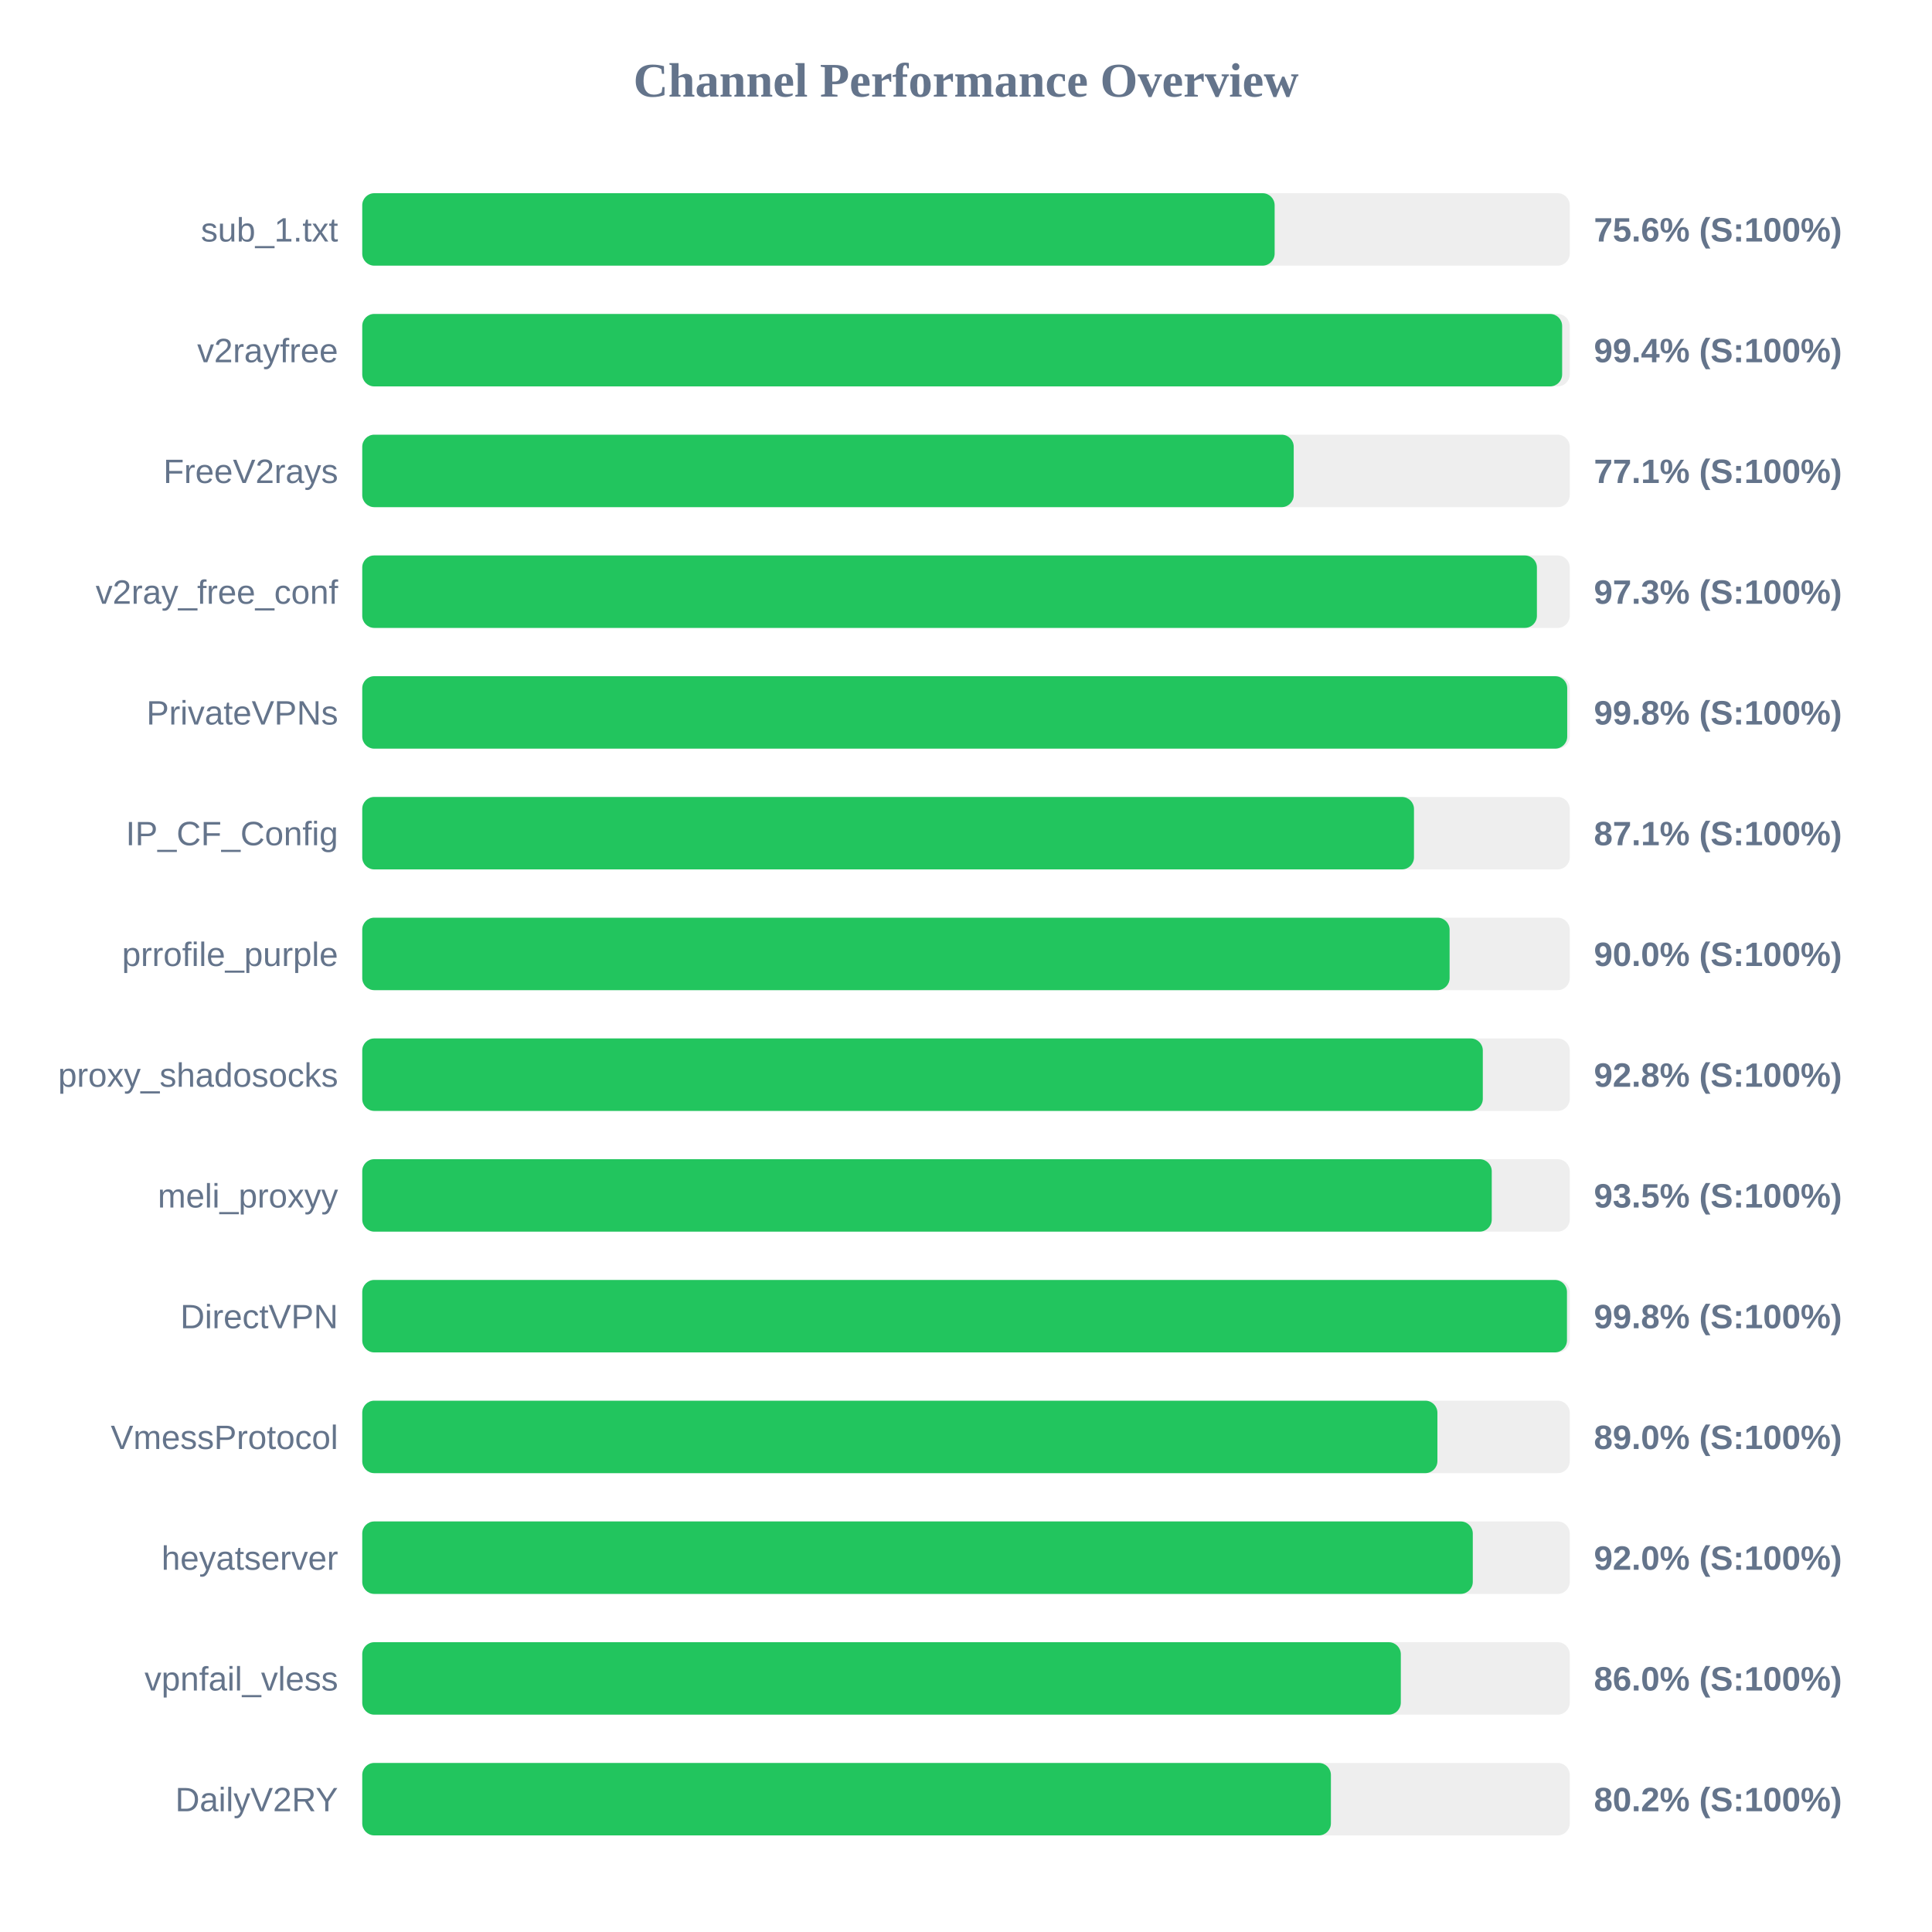
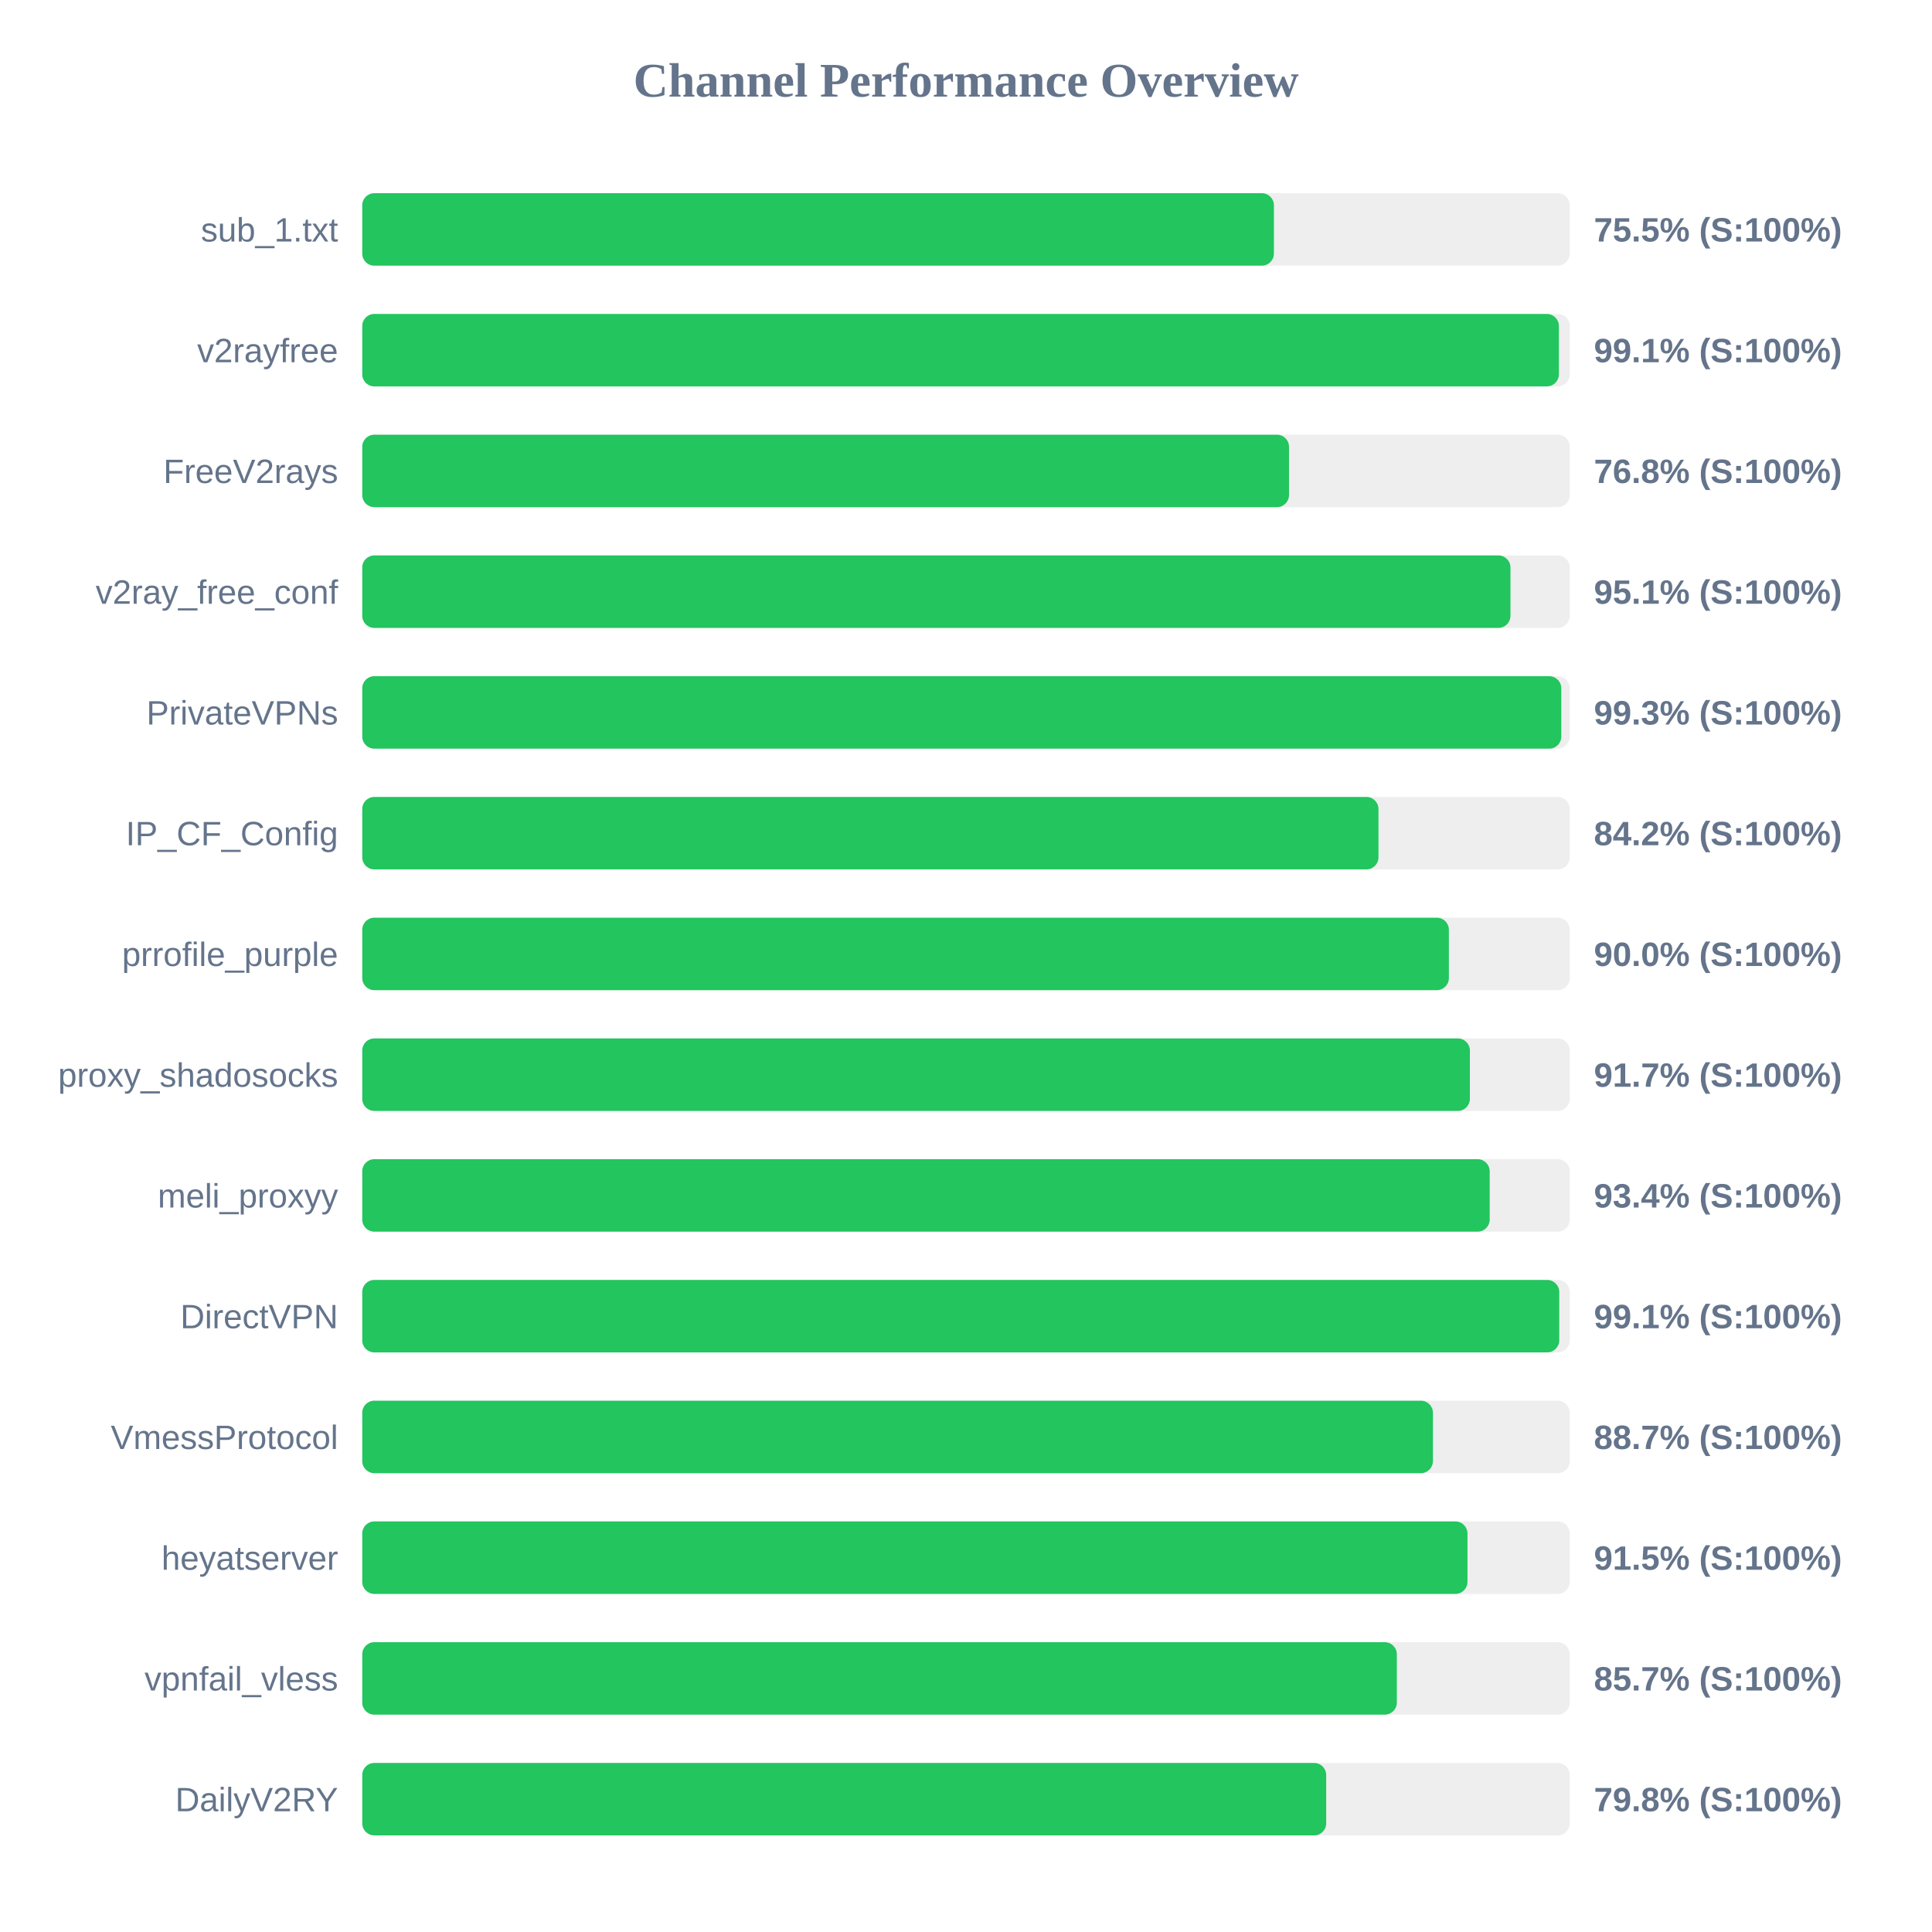
<svg xmlns="http://www.w3.org/2000/svg" width="800" height="800" version="1.1">
  <style>
        .row { font: 14px Arial; fill: #64748b; }
        .score { font: bold 14px Arial; fill: #64748b; }
    </style>
  <text x="400" y="40" text-anchor="middle" font-size="20px" font-weight="bold" fill="#64748b">Channel Performance Overview</text>
  <rect x="150" y="80" width="500" height="30" fill="#eee" rx="5" />
-   <rect x="150" y="80" width="377.8" height="30" fill="#22c55e" rx="5" />
+   <rect x="150" y="80" width="377.5" height="30" fill="#22c55e" rx="5" />
  <text x="140" y="100" text-anchor="end" class="row">sub_1.txt</text>
-   <text x="660" y="100" text-anchor="start" class="score">75.6% (S:100%)</text>
+   <text x="660" y="100" text-anchor="start" class="score">75.5% (S:100%)</text>
  <rect x="150" y="130" width="500" height="30" fill="#eee" rx="5" />
-   <rect x="150" y="130" width="496.85" height="30" fill="#22c55e" rx="5" />
+   <rect x="150" y="130" width="495.5" height="30" fill="#22c55e" rx="5" />
  <text x="140" y="150" text-anchor="end" class="row">v2rayfree</text>
-   <text x="660" y="150" text-anchor="start" class="score">99.4% (S:100%)</text>
+   <text x="660" y="150" text-anchor="start" class="score">99.1% (S:100%)</text>
  <rect x="150" y="180" width="500" height="30" fill="#eee" rx="5" />
-   <rect x="150" y="180" width="385.7" height="30" fill="#22c55e" rx="5" />
+   <rect x="150" y="180" width="383.75" height="30" fill="#22c55e" rx="5" />
  <text x="140" y="200" text-anchor="end" class="row">FreeV2rays</text>
-   <text x="660" y="200" text-anchor="start" class="score">77.1% (S:100%)</text>
+   <text x="660" y="200" text-anchor="start" class="score">76.8% (S:100%)</text>
  <rect x="150" y="230" width="500" height="30" fill="#eee" rx="5" />
-   <rect x="150" y="230" width="486.4" height="30" fill="#22c55e" rx="5" />
+   <rect x="150" y="230" width="475.45" height="30" fill="#22c55e" rx="5" />
  <text x="140" y="250" text-anchor="end" class="row">v2ray_free_conf</text>
-   <text x="660" y="250" text-anchor="start" class="score">97.3% (S:100%)</text>
+   <text x="660" y="250" text-anchor="start" class="score">95.1% (S:100%)</text>
  <rect x="150" y="280" width="500" height="30" fill="#eee" rx="5" />
-   <rect x="150" y="280" width="498.95" height="30" fill="#22c55e" rx="5" />
+   <rect x="150" y="280" width="496.5" height="30" fill="#22c55e" rx="5" />
  <text x="140" y="300" text-anchor="end" class="row">PrivateVPNs</text>
-   <text x="660" y="300" text-anchor="start" class="score">99.8% (S:100%)</text>
+   <text x="660" y="300" text-anchor="start" class="score">99.3% (S:100%)</text>
  <rect x="150" y="330" width="500" height="30" fill="#eee" rx="5" />
-   <rect x="150" y="330" width="435.5" height="30" fill="#22c55e" rx="5" />
+   <rect x="150" y="330" width="420.8" height="30" fill="#22c55e" rx="5" />
  <text x="140" y="350" text-anchor="end" class="row">IP_CF_Config</text>
-   <text x="660" y="350" text-anchor="start" class="score">87.1% (S:100%)</text>
+   <text x="660" y="350" text-anchor="start" class="score">84.2% (S:100%)</text>
  <rect x="150" y="380" width="500" height="30" fill="#eee" rx="5" />
-   <rect x="150" y="380" width="450.25" height="30" fill="#22c55e" rx="5" />
+   <rect x="150" y="380" width="449.95" height="30" fill="#22c55e" rx="5" />
  <text x="140" y="400" text-anchor="end" class="row">prrofile_purple</text>
  <text x="660" y="400" text-anchor="start" class="score">90.0% (S:100%)</text>
  <rect x="150" y="430" width="500" height="30" fill="#eee" rx="5" />
-   <rect x="150" y="430" width="464.0" height="30" fill="#22c55e" rx="5" />
+   <rect x="150" y="430" width="458.65" height="30" fill="#22c55e" rx="5" />
  <text x="140" y="450" text-anchor="end" class="row">proxy_shadosocks</text>
-   <text x="660" y="450" text-anchor="start" class="score">92.8% (S:100%)</text>
+   <text x="660" y="450" text-anchor="start" class="score">91.7% (S:100%)</text>
  <rect x="150" y="480" width="500" height="30" fill="#eee" rx="5" />
-   <rect x="150" y="480" width="467.7" height="30" fill="#22c55e" rx="5" />
+   <rect x="150" y="480" width="466.85" height="30" fill="#22c55e" rx="5" />
  <text x="140" y="500" text-anchor="end" class="row">meli_proxyy</text>
-   <text x="660" y="500" text-anchor="start" class="score">93.5% (S:100%)</text>
+   <text x="660" y="500" text-anchor="start" class="score">93.4% (S:100%)</text>
  <rect x="150" y="530" width="500" height="30" fill="#eee" rx="5" />
-   <rect x="150" y="530" width="498.85" height="30" fill="#22c55e" rx="5" />
+   <rect x="150" y="530" width="495.65" height="30" fill="#22c55e" rx="5" />
  <text x="140" y="550" text-anchor="end" class="row">DirectVPN</text>
-   <text x="660" y="550" text-anchor="start" class="score">99.8% (S:100%)</text>
+   <text x="660" y="550" text-anchor="start" class="score">99.1% (S:100%)</text>
  <rect x="150" y="580" width="500" height="30" fill="#eee" rx="5" />
-   <rect x="150" y="580" width="445.2" height="30" fill="#22c55e" rx="5" />
+   <rect x="150" y="580" width="443.35" height="30" fill="#22c55e" rx="5" />
  <text x="140" y="600" text-anchor="end" class="row">VmessProtocol</text>
-   <text x="660" y="600" text-anchor="start" class="score">89.0% (S:100%)</text>
+   <text x="660" y="600" text-anchor="start" class="score">88.7% (S:100%)</text>
  <rect x="150" y="630" width="500" height="30" fill="#eee" rx="5" />
-   <rect x="150" y="630" width="459.85" height="30" fill="#22c55e" rx="5" />
+   <rect x="150" y="630" width="457.65" height="30" fill="#22c55e" rx="5" />
  <text x="140" y="650" text-anchor="end" class="row">heyatserver</text>
-   <text x="660" y="650" text-anchor="start" class="score">92.0% (S:100%)</text>
+   <text x="660" y="650" text-anchor="start" class="score">91.5% (S:100%)</text>
  <rect x="150" y="680" width="500" height="30" fill="#eee" rx="5" />
-   <rect x="150" y="680" width="430.05" height="30" fill="#22c55e" rx="5" />
+   <rect x="150" y="680" width="428.4" height="30" fill="#22c55e" rx="5" />
  <text x="140" y="700" text-anchor="end" class="row">vpnfail_vless</text>
-   <text x="660" y="700" text-anchor="start" class="score">86.0% (S:100%)</text>
+   <text x="660" y="700" text-anchor="start" class="score">85.7% (S:100%)</text>
  <rect x="150" y="730" width="500" height="30" fill="#eee" rx="5" />
-   <rect x="150" y="730" width="401.1" height="30" fill="#22c55e" rx="5" />
+   <rect x="150" y="730" width="399.15" height="30" fill="#22c55e" rx="5" />
  <text x="140" y="750" text-anchor="end" class="row">DailyV2RY</text>
-   <text x="660" y="750" text-anchor="start" class="score">80.2% (S:100%)</text>
+   <text x="660" y="750" text-anchor="start" class="score">79.8% (S:100%)</text>
</svg>
